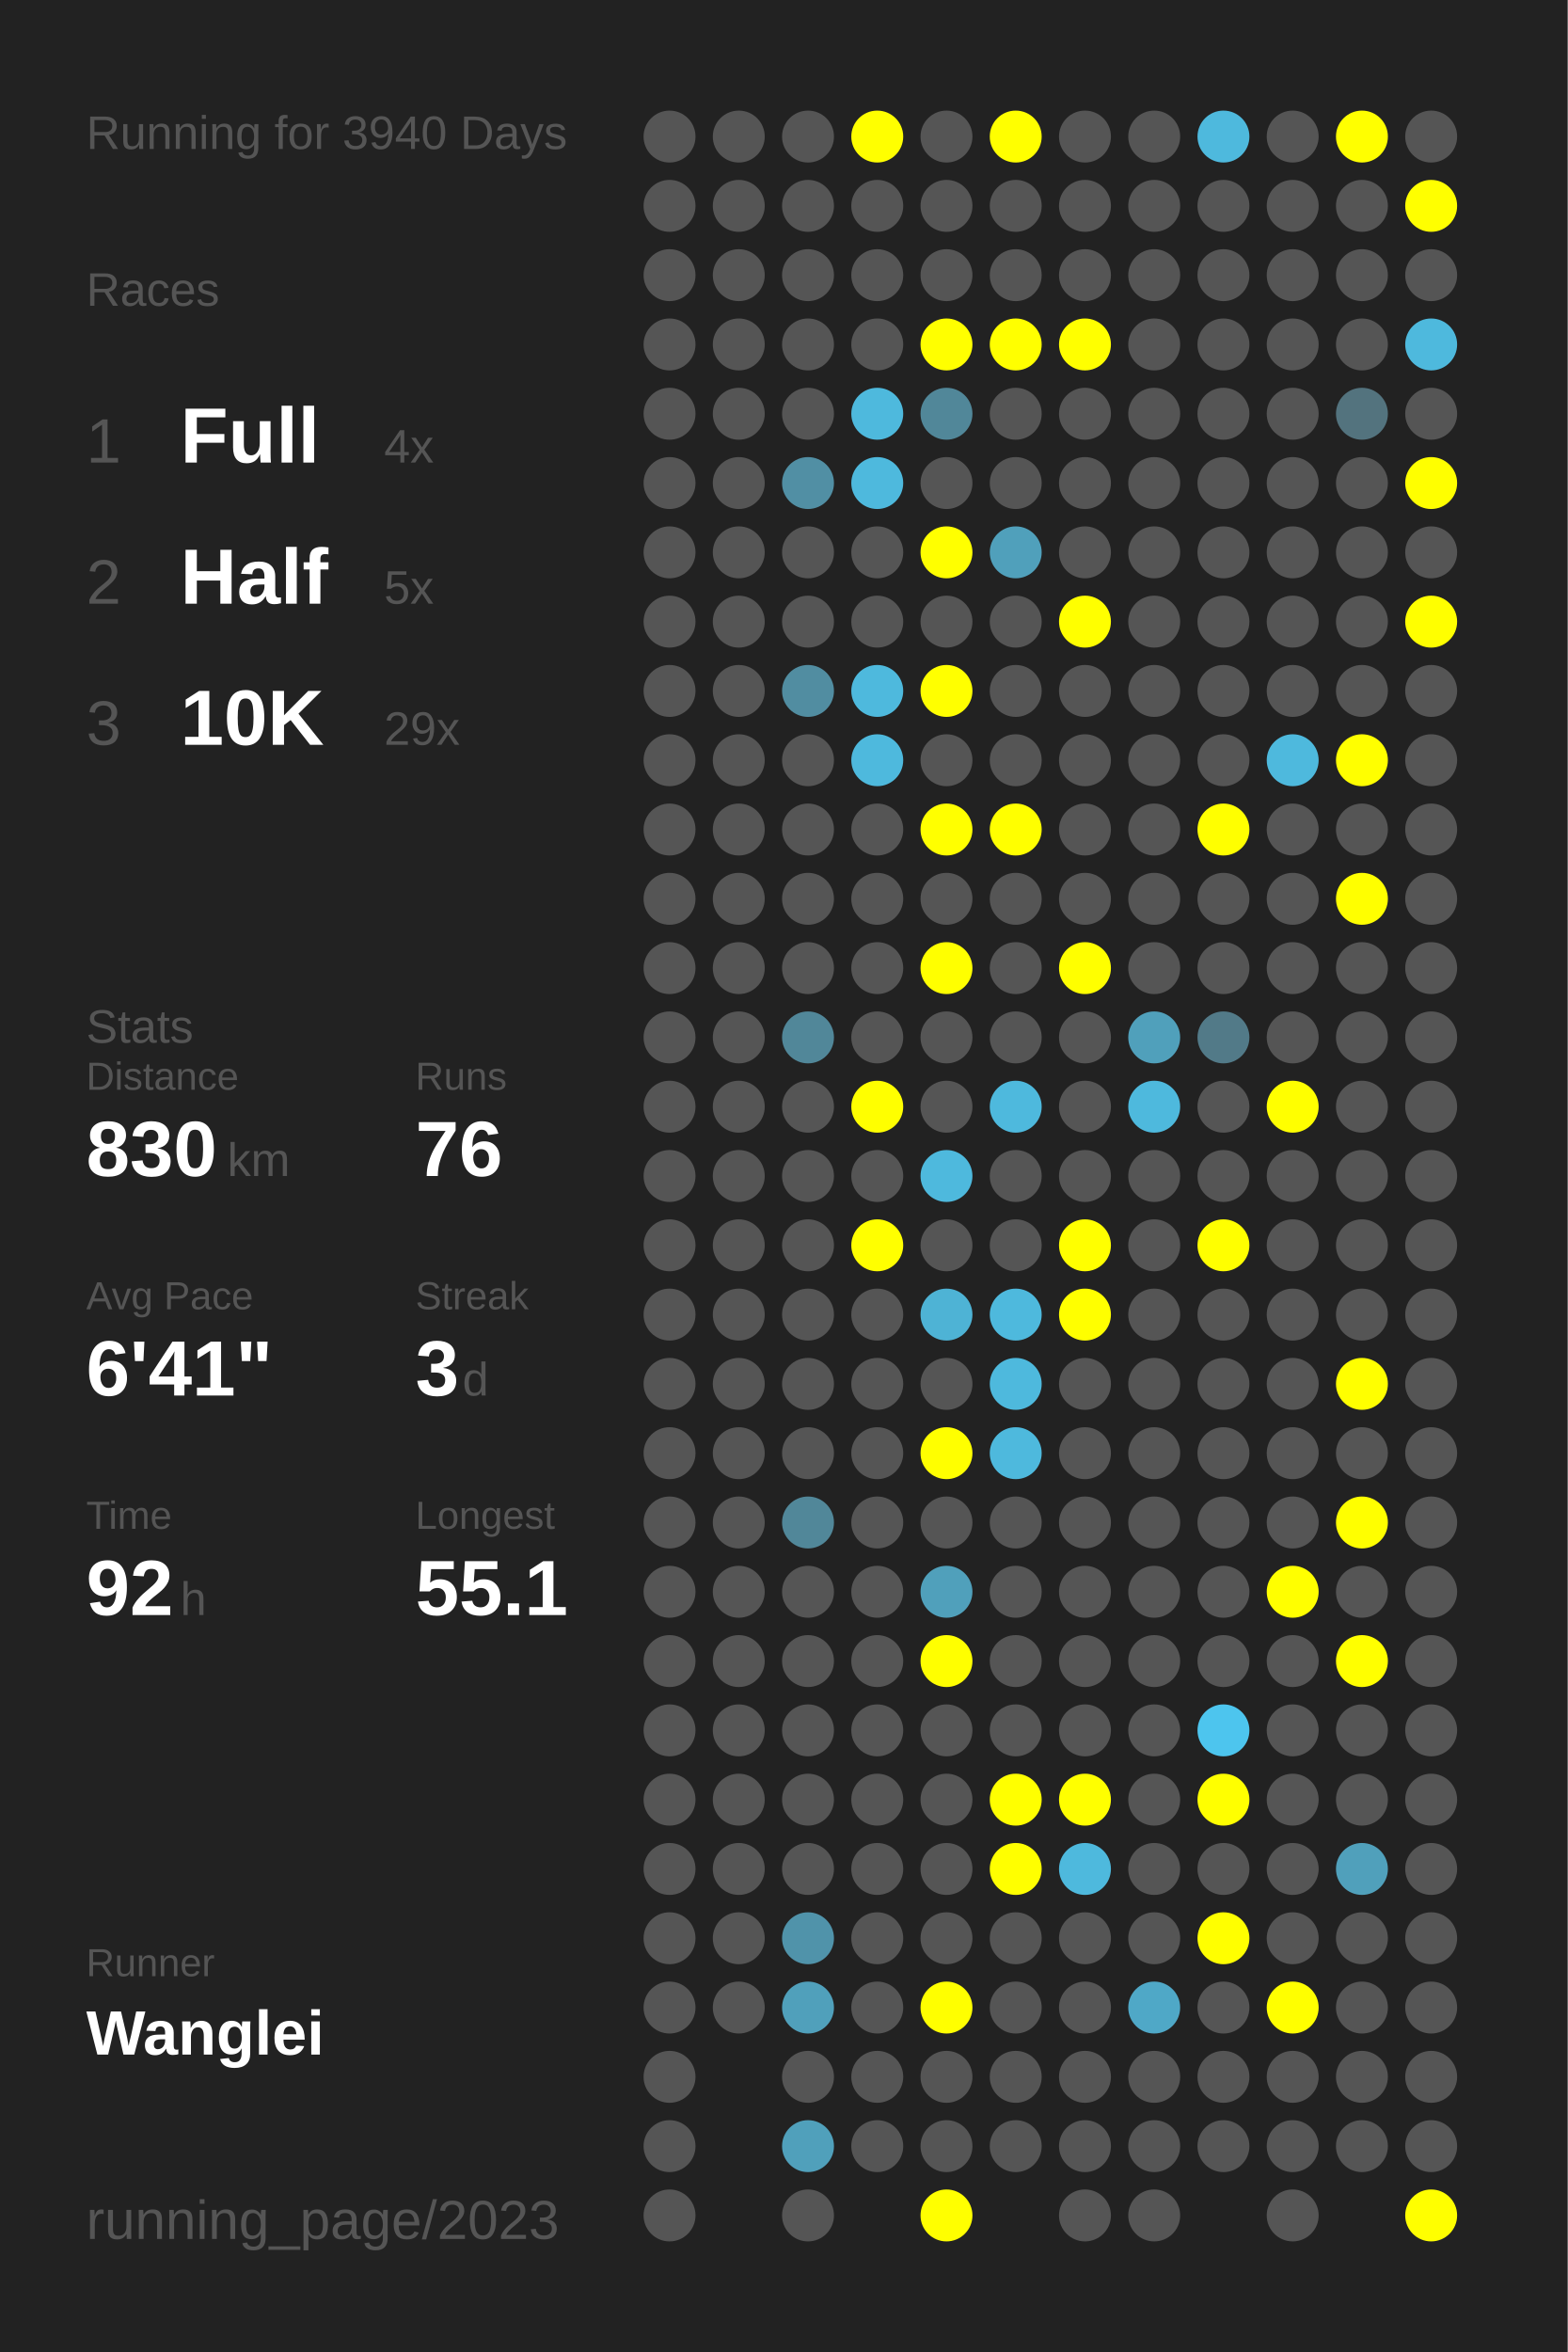
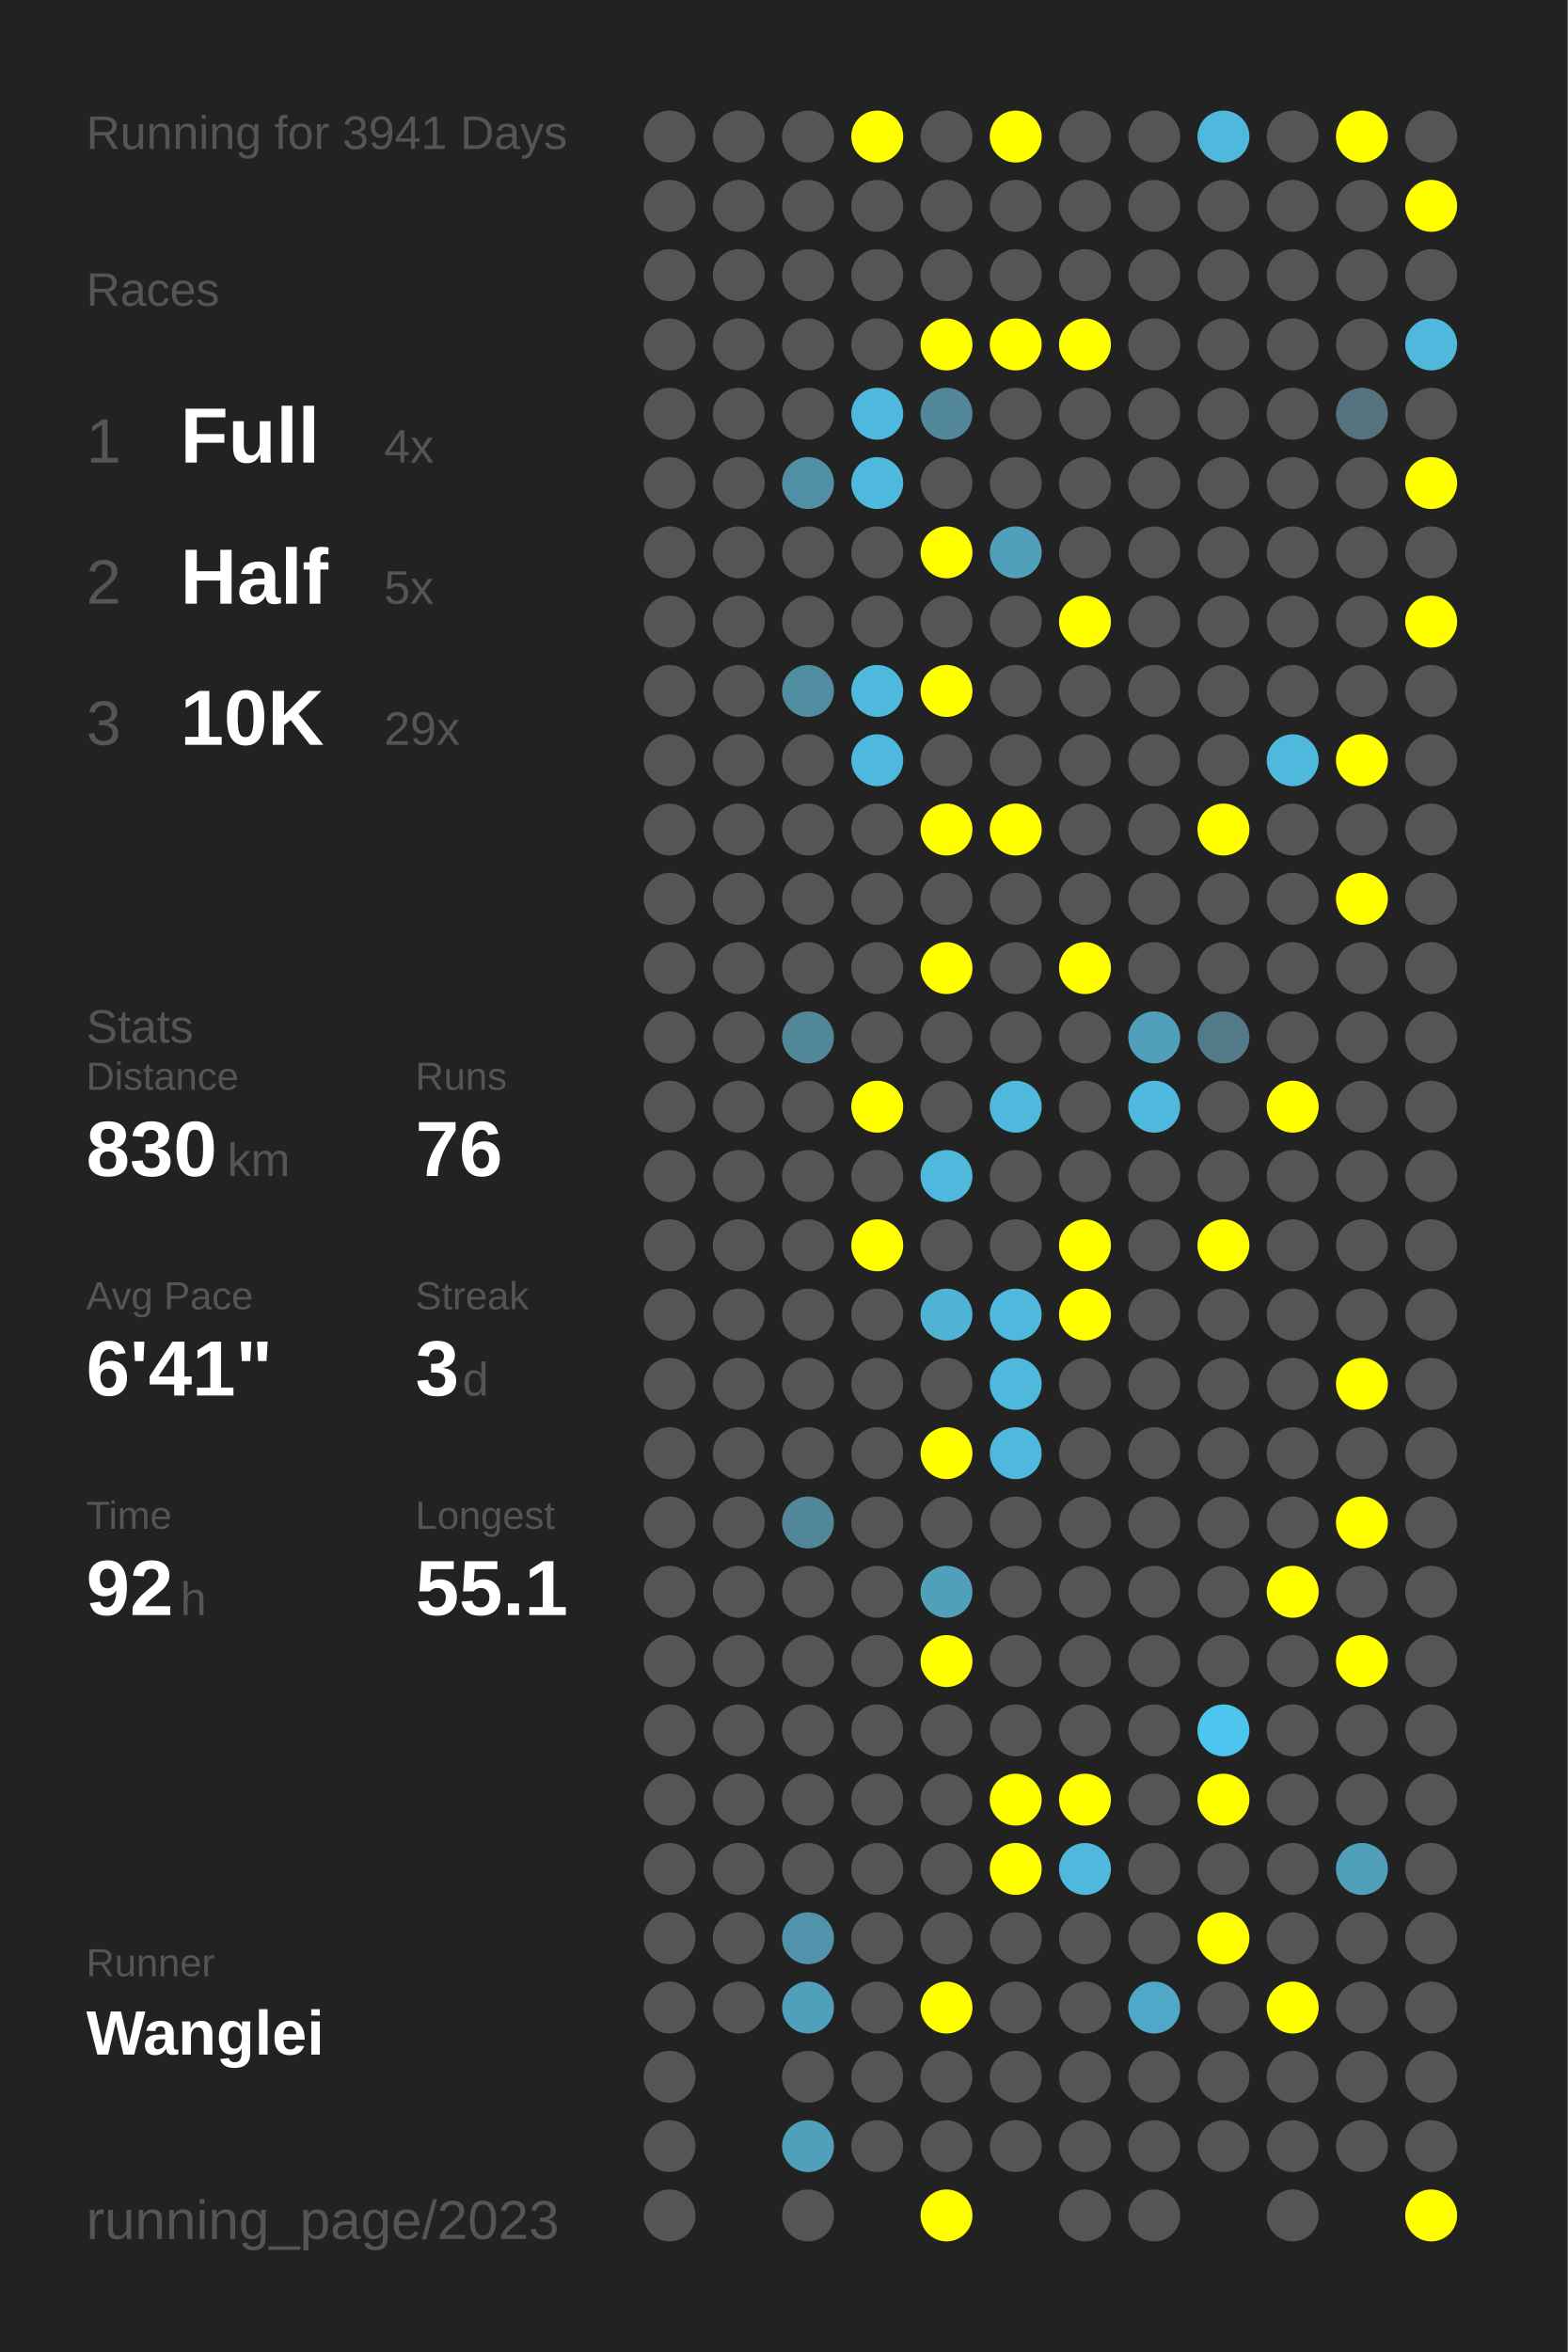
<svg xmlns="http://www.w3.org/2000/svg" baseProfile="full" height="300mm" version="1.1" viewBox="0,0,200,300" width="200mm">
  <defs />
  <rect fill="#222222" height="300" width="200" x="0" y="0" />
-   <text fill="#555555" style="font-size:6px; font-family:Arial;" x="11" y="19">Running for 3940 Days</text>
+   <text fill="#555555" style="font-size:6px; font-family:Arial;" x="11" y="19">Running for 3941 Days</text>
  <text fill="#555555" style="font-size:6px; font-family:Arial;" x="11" y="39">Races</text>
  <text fill="#555555" style="font-size:8px; font-family:Arial;" x="11" y="59">1</text>
  <text fill="#FFFFFF" style="font-size:10px; font-family:Arial; font-weight:bold;" x="23" y="59">Full</text>
  <text fill="#555555" style="font-size:6px; font-family:Arial;" x="49" y="59">4x</text>
  <text fill="#555555" style="font-size:8px; font-family:Arial;" x="11" y="77">2</text>
  <text fill="#FFFFFF" style="font-size:10px; font-family:Arial; font-weight:bold;" x="23" y="77">Half</text>
  <text fill="#555555" style="font-size:6px; font-family:Arial;" x="49" y="77">5x</text>
  <text fill="#555555" style="font-size:8px; font-family:Arial;" x="11" y="95">3</text>
  <text fill="#FFFFFF" style="font-size:10px; font-family:Arial; font-weight:bold;" x="23" y="95">10K</text>
  <text fill="#555555" style="font-size:6px; font-family:Arial;" x="49" y="95">29x</text>
  <text fill="#555555" style="font-size:6px; font-family:Arial;" x="11" y="133">Stats</text>
  <text fill="#555555" style="font-size:5px; font-family:Arial;" x="11" y="139">Distance</text>
  <text fill="#FFFFFF" style="font-size:10px; font-family:Arial; font-weight:bold;" x="11" y="150">830</text>
  <text fill="#555555" style="font-size:6px; font-family:Arial;" x="29" y="150">km</text>
  <text fill="#555555" style="font-size:5px; font-family:Arial;" x="53" y="139">Runs</text>
  <text fill="#FFFFFF" style="font-size:10px; font-family:Arial; font-weight:bold;" x="53" y="150">76</text>
  <text fill="#555555" style="font-size:5px; font-family:Arial;" x="11" y="167">Avg Pace</text>
  <text fill="#FFFFFF" style="font-size:10px; font-family:Arial; font-weight:bold;" x="11" y="178">6'41"</text>
  <text fill="#555555" style="font-size:5px; font-family:Arial;" x="53" y="167">Streak</text>
  <text fill="#FFFFFF" style="font-size:10px; font-family:Arial; font-weight:bold;" x="53" y="178">3</text>
  <text fill="#555555" style="font-size:6px; font-family:Arial;" x="59" y="178">d</text>
  <text fill="#555555" style="font-size:5px; font-family:Arial;" x="11" y="195">Time</text>
  <text fill="#FFFFFF" style="font-size:10px; font-family:Arial; font-weight:bold;" x="11" y="206">92</text>
  <text fill="#555555" style="font-size:6px; font-family:Arial;" x="23" y="206">h</text>
  <text fill="#555555" style="font-size:5px; font-family:Arial;" x="53" y="195">Longest</text>
  <text fill="#FFFFFF" style="font-size:10px; font-family:Arial; font-weight:bold;" x="53" y="206">55.1</text>
  <text fill="#555555" style="font-size:5px; font-family:Arial;" x="11" y="252.065">Runner</text>
  <text fill="#FFFFFF" style="font-size:8px; font-family:Arial; font-weight:bold;" x="11" y="262.065">Wanglei</text>
  <text fill="#555555" style="font-size:7px; font-family:Arial;" x="11" y="285.581">running_page/2023</text>
  <circle cx="85.417" cy="17.419" fill="#555555" r="3.312" />
  <circle cx="85.417" cy="26.258" fill="#555555" r="3.312" />
  <circle cx="85.417" cy="35.097" fill="#555555" r="3.312" />
  <circle cx="85.417" cy="43.935" fill="#555555" r="3.312" />
  <circle cx="85.417" cy="52.774" fill="#555555" r="3.312" />
  <circle cx="85.417" cy="61.613" fill="#555555" r="3.312" />
  <circle cx="85.417" cy="70.452" fill="#555555" r="3.312" />
  <circle cx="85.417" cy="79.29" fill="#555555" r="3.312" />
  <circle cx="85.417" cy="88.129" fill="#555555" r="3.312" />
  <circle cx="85.417" cy="96.968" fill="#555555" r="3.312" />
  <circle cx="85.417" cy="105.806" fill="#555555" r="3.312" />
  <circle cx="85.417" cy="114.645" fill="#555555" r="3.312" />
  <circle cx="85.417" cy="123.484" fill="#555555" r="3.312" />
  <circle cx="85.417" cy="132.323" fill="#555555" r="3.312" />
  <circle cx="85.417" cy="141.161" fill="#555555" r="3.312" />
  <circle cx="85.417" cy="150" fill="#555555" r="3.312" />
  <circle cx="85.417" cy="158.839" fill="#555555" r="3.312" />
  <circle cx="85.417" cy="167.677" fill="#555555" r="3.312" />
  <circle cx="85.417" cy="176.516" fill="#555555" r="3.312" />
  <circle cx="85.417" cy="185.355" fill="#555555" r="3.312" />
  <circle cx="85.417" cy="194.194" fill="#555555" r="3.312" />
  <circle cx="85.417" cy="203.032" fill="#555555" r="3.312" />
  <circle cx="85.417" cy="211.871" fill="#555555" r="3.312" />
  <circle cx="85.417" cy="220.71" fill="#555555" r="3.312" />
  <circle cx="85.417" cy="229.548" fill="#555555" r="3.312" />
  <circle cx="85.417" cy="238.387" fill="#555555" r="3.312" />
  <circle cx="85.417" cy="247.226" fill="#555555" r="3.312" />
  <circle cx="85.417" cy="256.065" fill="#555555" r="3.312" />
  <circle cx="85.417" cy="264.903" fill="#555555" r="3.312" />
  <circle cx="85.417" cy="273.742" fill="#555555" r="3.312" />
  <circle cx="85.417" cy="282.581" fill="#555555" r="3.312" />
  <circle cx="94.25" cy="17.419" fill="#555555" r="3.312" />
  <circle cx="94.25" cy="26.258" fill="#555555" r="3.312" />
  <circle cx="94.25" cy="35.097" fill="#555555" r="3.312" />
  <circle cx="94.25" cy="43.935" fill="#555555" r="3.312" />
  <circle cx="94.25" cy="52.774" fill="#555555" r="3.312" />
  <circle cx="94.25" cy="61.613" fill="#555555" r="3.312" />
  <circle cx="94.25" cy="70.452" fill="#555555" r="3.312" />
  <circle cx="94.25" cy="79.29" fill="#555555" r="3.312" />
  <circle cx="94.25" cy="88.129" fill="#555555" r="3.312" />
  <circle cx="94.25" cy="96.968" fill="#555555" r="3.312" />
  <circle cx="94.25" cy="105.806" fill="#555555" r="3.312" />
  <circle cx="94.25" cy="114.645" fill="#555555" r="3.312" />
  <circle cx="94.25" cy="123.484" fill="#555555" r="3.312" />
  <circle cx="94.25" cy="132.323" fill="#555555" r="3.312" />
  <circle cx="94.25" cy="141.161" fill="#555555" r="3.312" />
  <circle cx="94.25" cy="150" fill="#555555" r="3.312" />
  <circle cx="94.25" cy="158.839" fill="#555555" r="3.312" />
  <circle cx="94.25" cy="167.677" fill="#555555" r="3.312" />
  <circle cx="94.25" cy="176.516" fill="#555555" r="3.312" />
  <circle cx="94.25" cy="185.355" fill="#555555" r="3.312" />
  <circle cx="94.25" cy="194.194" fill="#555555" r="3.312" />
  <circle cx="94.25" cy="203.032" fill="#555555" r="3.312" />
  <circle cx="94.25" cy="211.871" fill="#555555" r="3.312" />
  <circle cx="94.25" cy="220.71" fill="#555555" r="3.312" />
  <circle cx="94.25" cy="229.548" fill="#555555" r="3.312" />
  <circle cx="94.25" cy="238.387" fill="#555555" r="3.312" />
  <circle cx="94.25" cy="247.226" fill="#555555" r="3.312" />
  <circle cx="94.25" cy="256.065" fill="#555555" r="3.312" />
  <circle cx="103.083" cy="17.419" fill="#555555" r="3.312" />
  <circle cx="103.083" cy="26.258" fill="#555555" r="3.312" />
  <circle cx="103.083" cy="35.097" fill="#555555" r="3.312" />
  <circle cx="103.083" cy="43.935" fill="#555555" r="3.312" />
  <circle cx="103.083" cy="52.774" fill="#555555" r="3.312" />
  <circle cx="103.083" cy="61.613" fill="#518fa4" r="3.312" />
  <circle cx="103.083" cy="70.452" fill="#555555" r="3.312" />
  <circle cx="103.083" cy="79.29" fill="#555555" r="3.312" />
  <circle cx="103.083" cy="88.129" fill="#518da1" r="3.312" />
  <circle cx="103.083" cy="96.968" fill="#555555" r="3.312" />
  <circle cx="103.083" cy="105.806" fill="#555555" r="3.312" />
  <circle cx="103.083" cy="114.645" fill="#555555" r="3.312" />
  <circle cx="103.083" cy="123.484" fill="#555555" r="3.312" />
  <circle cx="103.083" cy="132.323" fill="#518799" r="3.312" />
  <circle cx="103.083" cy="141.161" fill="#555555" r="3.312" />
  <circle cx="103.083" cy="150" fill="#555555" r="3.312" />
  <circle cx="103.083" cy="158.839" fill="#555555" r="3.312" />
  <circle cx="103.083" cy="167.677" fill="#555555" r="3.312" />
  <circle cx="103.083" cy="176.516" fill="#555555" r="3.312" />
  <circle cx="103.083" cy="185.355" fill="#555555" r="3.312" />
  <circle cx="103.083" cy="194.194" fill="#518799" r="3.312" />
  <circle cx="103.083" cy="203.032" fill="#555555" r="3.312" />
  <circle cx="103.083" cy="211.871" fill="#555555" r="3.312" />
  <circle cx="103.083" cy="220.71" fill="#555555" r="3.312" />
  <circle cx="103.083" cy="229.548" fill="#555555" r="3.312" />
  <circle cx="103.083" cy="238.387" fill="#555555" r="3.312" />
  <circle cx="103.083" cy="247.226" fill="#5093aa" r="3.312" />
  <circle cx="103.083" cy="256.065" fill="#50a0bb" r="3.312" />
  <circle cx="103.083" cy="264.903" fill="#555555" r="3.312" />
  <circle cx="103.083" cy="273.742" fill="#50a0bb" r="3.312" />
  <circle cx="103.083" cy="282.581" fill="#555555" r="3.312" />
  <circle cx="111.917" cy="17.419" fill="#FFFF00" r="3.312" />
  <circle cx="111.917" cy="26.258" fill="#555555" r="3.312" />
  <circle cx="111.917" cy="35.097" fill="#555555" r="3.312" />
  <circle cx="111.917" cy="43.935" fill="#555555" r="3.312" />
  <circle cx="111.917" cy="52.774" fill="#4eb9dd" r="3.312" />
  <circle cx="111.917" cy="61.613" fill="#4eb9dd" r="3.312" />
  <circle cx="111.917" cy="70.452" fill="#555555" r="3.312" />
  <circle cx="111.917" cy="79.29" fill="#555555" r="3.312" />
  <circle cx="111.917" cy="88.129" fill="#4eb9dd" r="3.312" />
  <circle cx="111.917" cy="96.968" fill="#4eb9dd" r="3.312" />
  <circle cx="111.917" cy="105.806" fill="#555555" r="3.312" />
  <circle cx="111.917" cy="114.645" fill="#555555" r="3.312" />
  <circle cx="111.917" cy="123.484" fill="#555555" r="3.312" />
  <circle cx="111.917" cy="132.323" fill="#555555" r="3.312" />
  <circle cx="111.917" cy="141.161" fill="#FFFF00" r="3.312" />
  <circle cx="111.917" cy="150" fill="#555555" r="3.312" />
  <circle cx="111.917" cy="158.839" fill="#FFFF00" r="3.312" />
  <circle cx="111.917" cy="167.677" fill="#555555" r="3.312" />
  <circle cx="111.917" cy="176.516" fill="#555555" r="3.312" />
  <circle cx="111.917" cy="185.355" fill="#555555" r="3.312" />
  <circle cx="111.917" cy="194.194" fill="#555555" r="3.312" />
  <circle cx="111.917" cy="203.032" fill="#555555" r="3.312" />
  <circle cx="111.917" cy="211.871" fill="#555555" r="3.312" />
  <circle cx="111.917" cy="220.71" fill="#555555" r="3.312" />
  <circle cx="111.917" cy="229.548" fill="#555555" r="3.312" />
  <circle cx="111.917" cy="238.387" fill="#555555" r="3.312" />
  <circle cx="111.917" cy="247.226" fill="#555555" r="3.312" />
  <circle cx="111.917" cy="256.065" fill="#555555" r="3.312" />
  <circle cx="111.917" cy="264.903" fill="#555555" r="3.312" />
  <circle cx="111.917" cy="273.742" fill="#555555" r="3.312" />
  <circle cx="120.75" cy="17.419" fill="#555555" r="3.312" />
  <circle cx="120.75" cy="26.258" fill="#555555" r="3.312" />
  <circle cx="120.75" cy="35.097" fill="#555555" r="3.312" />
  <circle cx="120.75" cy="43.935" fill="#FFFF00" r="3.312" />
  <circle cx="120.75" cy="52.774" fill="#518799" r="3.312" />
  <circle cx="120.75" cy="61.613" fill="#555555" r="3.312" />
  <circle cx="120.75" cy="70.452" fill="#FFFF00" r="3.312" />
  <circle cx="120.75" cy="79.29" fill="#555555" r="3.312" />
  <circle cx="120.75" cy="88.129" fill="#FFFF00" r="3.312" />
  <circle cx="120.75" cy="96.968" fill="#555555" r="3.312" />
  <circle cx="120.75" cy="105.806" fill="#FFFF00" r="3.312" />
  <circle cx="120.75" cy="114.645" fill="#555555" r="3.312" />
  <circle cx="120.75" cy="123.484" fill="#FFFF00" r="3.312" />
  <circle cx="120.75" cy="132.323" fill="#555555" r="3.312" />
  <circle cx="120.75" cy="141.161" fill="#555555" r="3.312" />
  <circle cx="120.75" cy="150" fill="#4eb9dd" r="3.312" />
  <circle cx="120.75" cy="158.839" fill="#555555" r="3.312" />
  <circle cx="120.75" cy="167.677" fill="#4eb3d5" r="3.312" />
  <circle cx="120.75" cy="176.516" fill="#555555" r="3.312" />
  <circle cx="120.75" cy="185.355" fill="#FFFF00" r="3.312" />
  <circle cx="120.75" cy="194.194" fill="#555555" r="3.312" />
  <circle cx="120.75" cy="203.032" fill="#50a0bb" r="3.312" />
  <circle cx="120.75" cy="211.871" fill="#FFFF00" r="3.312" />
  <circle cx="120.75" cy="220.71" fill="#555555" r="3.312" />
  <circle cx="120.75" cy="229.548" fill="#555555" r="3.312" />
  <circle cx="120.75" cy="238.387" fill="#555555" r="3.312" />
  <circle cx="120.75" cy="247.226" fill="#555555" r="3.312" />
  <circle cx="120.75" cy="256.065" fill="#FFFF00" r="3.312" />
  <circle cx="120.75" cy="264.903" fill="#555555" r="3.312" />
  <circle cx="120.75" cy="273.742" fill="#555555" r="3.312" />
  <circle cx="120.75" cy="282.581" fill="#FFFF00" r="3.312" />
  <circle cx="129.583" cy="17.419" fill="#FFFF00" r="3.312" />
  <circle cx="129.583" cy="26.258" fill="#555555" r="3.312" />
  <circle cx="129.583" cy="35.097" fill="#555555" r="3.312" />
  <circle cx="129.583" cy="43.935" fill="#FFFF00" r="3.312" />
  <circle cx="129.583" cy="52.774" fill="#555555" r="3.312" />
  <circle cx="129.583" cy="61.613" fill="#555555" r="3.312" />
  <circle cx="129.583" cy="70.452" fill="#50a0bb" r="3.312" />
  <circle cx="129.583" cy="79.29" fill="#555555" r="3.312" />
  <circle cx="129.583" cy="88.129" fill="#555555" r="3.312" />
  <circle cx="129.583" cy="96.968" fill="#555555" r="3.312" />
  <circle cx="129.583" cy="105.806" fill="#FFFF00" r="3.312" />
  <circle cx="129.583" cy="114.645" fill="#555555" r="3.312" />
  <circle cx="129.583" cy="123.484" fill="#555555" r="3.312" />
  <circle cx="129.583" cy="132.323" fill="#555555" r="3.312" />
  <circle cx="129.583" cy="141.161" fill="#4eb9dd" r="3.312" />
  <circle cx="129.583" cy="150" fill="#555555" r="3.312" />
  <circle cx="129.583" cy="158.839" fill="#555555" r="3.312" />
  <circle cx="129.583" cy="167.677" fill="#4eb9dd" r="3.312" />
  <circle cx="129.583" cy="176.516" fill="#4eb9dd" r="3.312" />
  <circle cx="129.583" cy="185.355" fill="#4eb9dd" r="3.312" />
  <circle cx="129.583" cy="194.194" fill="#555555" r="3.312" />
  <circle cx="129.583" cy="203.032" fill="#555555" r="3.312" />
  <circle cx="129.583" cy="211.871" fill="#555555" r="3.312" />
  <circle cx="129.583" cy="220.71" fill="#555555" r="3.312" />
  <circle cx="129.583" cy="229.548" fill="#FFFF00" r="3.312" />
  <circle cx="129.583" cy="238.387" fill="#FFFF00" r="3.312" />
  <circle cx="129.583" cy="247.226" fill="#555555" r="3.312" />
  <circle cx="129.583" cy="256.065" fill="#555555" r="3.312" />
  <circle cx="129.583" cy="264.903" fill="#555555" r="3.312" />
  <circle cx="129.583" cy="273.742" fill="#555555" r="3.312" />
  <circle cx="138.417" cy="17.419" fill="#555555" r="3.312" />
  <circle cx="138.417" cy="26.258" fill="#555555" r="3.312" />
  <circle cx="138.417" cy="35.097" fill="#555555" r="3.312" />
  <circle cx="138.417" cy="43.935" fill="#FFFF00" r="3.312" />
  <circle cx="138.417" cy="52.774" fill="#555555" r="3.312" />
  <circle cx="138.417" cy="61.613" fill="#555555" r="3.312" />
  <circle cx="138.417" cy="70.452" fill="#555555" r="3.312" />
  <circle cx="138.417" cy="79.29" fill="#FFFF00" r="3.312" />
  <circle cx="138.417" cy="88.129" fill="#555555" r="3.312" />
  <circle cx="138.417" cy="96.968" fill="#555555" r="3.312" />
  <circle cx="138.417" cy="105.806" fill="#555555" r="3.312" />
  <circle cx="138.417" cy="114.645" fill="#555555" r="3.312" />
  <circle cx="138.417" cy="123.484" fill="#FFFF00" r="3.312" />
  <circle cx="138.417" cy="132.323" fill="#555555" r="3.312" />
  <circle cx="138.417" cy="141.161" fill="#555555" r="3.312" />
  <circle cx="138.417" cy="150" fill="#555555" r="3.312" />
  <circle cx="138.417" cy="158.839" fill="#FFFF00" r="3.312" />
  <circle cx="138.417" cy="167.677" fill="#FFFF00" r="3.312" />
  <circle cx="138.417" cy="176.516" fill="#555555" r="3.312" />
  <circle cx="138.417" cy="185.355" fill="#555555" r="3.312" />
  <circle cx="138.417" cy="194.194" fill="#555555" r="3.312" />
  <circle cx="138.417" cy="203.032" fill="#555555" r="3.312" />
  <circle cx="138.417" cy="211.871" fill="#555555" r="3.312" />
  <circle cx="138.417" cy="220.71" fill="#555555" r="3.312" />
  <circle cx="138.417" cy="229.548" fill="#FFFF00" r="3.312" />
  <circle cx="138.417" cy="238.387" fill="#4eb9dd" r="3.312" />
  <circle cx="138.417" cy="247.226" fill="#555555" r="3.312" />
  <circle cx="138.417" cy="256.065" fill="#555555" r="3.312" />
  <circle cx="138.417" cy="264.903" fill="#555555" r="3.312" />
  <circle cx="138.417" cy="273.742" fill="#555555" r="3.312" />
  <circle cx="138.417" cy="282.581" fill="#555555" r="3.312" />
  <circle cx="147.25" cy="17.419" fill="#555555" r="3.312" />
  <circle cx="147.25" cy="26.258" fill="#555555" r="3.312" />
  <circle cx="147.25" cy="35.097" fill="#555555" r="3.312" />
  <circle cx="147.25" cy="43.935" fill="#555555" r="3.312" />
  <circle cx="147.25" cy="52.774" fill="#555555" r="3.312" />
  <circle cx="147.25" cy="61.613" fill="#555555" r="3.312" />
  <circle cx="147.25" cy="70.452" fill="#555555" r="3.312" />
  <circle cx="147.25" cy="79.29" fill="#555555" r="3.312" />
  <circle cx="147.25" cy="88.129" fill="#555555" r="3.312" />
  <circle cx="147.25" cy="96.968" fill="#555555" r="3.312" />
  <circle cx="147.25" cy="105.806" fill="#555555" r="3.312" />
  <circle cx="147.25" cy="114.645" fill="#555555" r="3.312" />
  <circle cx="147.25" cy="123.484" fill="#555555" r="3.312" />
  <circle cx="147.25" cy="132.323" fill="#50a0bb" r="3.312" />
  <circle cx="147.25" cy="141.161" fill="#4eb9dd" r="3.312" />
  <circle cx="147.25" cy="150" fill="#555555" r="3.312" />
  <circle cx="147.25" cy="158.839" fill="#555555" r="3.312" />
  <circle cx="147.25" cy="167.677" fill="#555555" r="3.312" />
  <circle cx="147.25" cy="176.516" fill="#555555" r="3.312" />
  <circle cx="147.25" cy="185.355" fill="#555555" r="3.312" />
  <circle cx="147.25" cy="194.194" fill="#555555" r="3.312" />
  <circle cx="147.25" cy="203.032" fill="#555555" r="3.312" />
  <circle cx="147.25" cy="211.871" fill="#555555" r="3.312" />
  <circle cx="147.25" cy="220.71" fill="#555555" r="3.312" />
  <circle cx="147.25" cy="229.548" fill="#555555" r="3.312" />
  <circle cx="147.25" cy="238.387" fill="#555555" r="3.312" />
  <circle cx="147.25" cy="247.226" fill="#555555" r="3.312" />
  <circle cx="147.25" cy="256.065" fill="#4fa8c7" r="3.312" />
  <circle cx="147.25" cy="264.903" fill="#555555" r="3.312" />
  <circle cx="147.25" cy="273.742" fill="#555555" r="3.312" />
  <circle cx="147.25" cy="282.581" fill="#555555" r="3.312" />
  <circle cx="156.083" cy="17.419" fill="#4eb9dd" r="3.312" />
  <circle cx="156.083" cy="26.258" fill="#555555" r="3.312" />
  <circle cx="156.083" cy="35.097" fill="#555555" r="3.312" />
  <circle cx="156.083" cy="43.935" fill="#555555" r="3.312" />
  <circle cx="156.083" cy="52.774" fill="#555555" r="3.312" />
  <circle cx="156.083" cy="61.613" fill="#555555" r="3.312" />
  <circle cx="156.083" cy="70.452" fill="#555555" r="3.312" />
  <circle cx="156.083" cy="79.29" fill="#555555" r="3.312" />
  <circle cx="156.083" cy="88.129" fill="#555555" r="3.312" />
  <circle cx="156.083" cy="96.968" fill="#555555" r="3.312" />
  <circle cx="156.083" cy="105.806" fill="#FFFF00" r="3.312" />
  <circle cx="156.083" cy="114.645" fill="#555555" r="3.312" />
  <circle cx="156.083" cy="123.484" fill="#555555" r="3.312" />
  <circle cx="156.083" cy="132.323" fill="#527a88" r="3.312" />
  <circle cx="156.083" cy="141.161" fill="#555555" r="3.312" />
  <circle cx="156.083" cy="150" fill="#555555" r="3.312" />
  <circle cx="156.083" cy="158.839" fill="#FFFF00" r="3.312" />
  <circle cx="156.083" cy="167.677" fill="#555555" r="3.312" />
  <circle cx="156.083" cy="176.516" fill="#555555" r="3.312" />
  <circle cx="156.083" cy="185.355" fill="#555555" r="3.312" />
  <circle cx="156.083" cy="194.194" fill="#555555" r="3.312" />
  <circle cx="156.083" cy="203.032" fill="#555555" r="3.312" />
  <circle cx="156.083" cy="211.871" fill="#555555" r="3.312" />
  <circle cx="156.083" cy="220.71" fill="#4dc5ee" r="3.312" />
  <circle cx="156.083" cy="229.548" fill="#FFFF00" r="3.312" />
  <circle cx="156.083" cy="238.387" fill="#555555" r="3.312" />
  <circle cx="156.083" cy="247.226" fill="#FFFF00" r="3.312" />
  <circle cx="156.083" cy="256.065" fill="#555555" r="3.312" />
  <circle cx="156.083" cy="264.903" fill="#555555" r="3.312" />
  <circle cx="156.083" cy="273.742" fill="#555555" r="3.312" />
  <circle cx="164.917" cy="17.419" fill="#555555" r="3.312" />
  <circle cx="164.917" cy="26.258" fill="#555555" r="3.312" />
  <circle cx="164.917" cy="35.097" fill="#555555" r="3.312" />
  <circle cx="164.917" cy="43.935" fill="#555555" r="3.312" />
  <circle cx="164.917" cy="52.774" fill="#555555" r="3.312" />
  <circle cx="164.917" cy="61.613" fill="#555555" r="3.312" />
  <circle cx="164.917" cy="70.452" fill="#555555" r="3.312" />
  <circle cx="164.917" cy="79.29" fill="#555555" r="3.312" />
  <circle cx="164.917" cy="88.129" fill="#555555" r="3.312" />
  <circle cx="164.917" cy="96.968" fill="#4eb9dd" r="3.312" />
  <circle cx="164.917" cy="105.806" fill="#555555" r="3.312" />
  <circle cx="164.917" cy="114.645" fill="#555555" r="3.312" />
  <circle cx="164.917" cy="123.484" fill="#555555" r="3.312" />
  <circle cx="164.917" cy="132.323" fill="#555555" r="3.312" />
  <circle cx="164.917" cy="141.161" fill="#FFFF00" r="3.312" />
  <circle cx="164.917" cy="150" fill="#555555" r="3.312" />
  <circle cx="164.917" cy="158.839" fill="#555555" r="3.312" />
  <circle cx="164.917" cy="167.677" fill="#555555" r="3.312" />
  <circle cx="164.917" cy="176.516" fill="#555555" r="3.312" />
  <circle cx="164.917" cy="185.355" fill="#555555" r="3.312" />
  <circle cx="164.917" cy="194.194" fill="#555555" r="3.312" />
  <circle cx="164.917" cy="203.032" fill="#FFFF00" r="3.312" />
  <circle cx="164.917" cy="211.871" fill="#555555" r="3.312" />
  <circle cx="164.917" cy="220.71" fill="#555555" r="3.312" />
  <circle cx="164.917" cy="229.548" fill="#555555" r="3.312" />
  <circle cx="164.917" cy="238.387" fill="#555555" r="3.312" />
  <circle cx="164.917" cy="247.226" fill="#555555" r="3.312" />
  <circle cx="164.917" cy="256.065" fill="#FFFF00" r="3.312" />
  <circle cx="164.917" cy="264.903" fill="#555555" r="3.312" />
  <circle cx="164.917" cy="273.742" fill="#555555" r="3.312" />
  <circle cx="164.917" cy="282.581" fill="#555555" r="3.312" />
  <circle cx="173.75" cy="17.419" fill="#FFFF00" r="3.312" />
  <circle cx="173.75" cy="26.258" fill="#555555" r="3.312" />
  <circle cx="173.75" cy="35.097" fill="#555555" r="3.312" />
  <circle cx="173.75" cy="43.935" fill="#555555" r="3.312" />
  <circle cx="173.75" cy="52.774" fill="#53737e" r="3.312" />
  <circle cx="173.75" cy="61.613" fill="#555555" r="3.312" />
  <circle cx="173.75" cy="70.452" fill="#555555" r="3.312" />
  <circle cx="173.75" cy="79.29" fill="#555555" r="3.312" />
  <circle cx="173.75" cy="88.129" fill="#555555" r="3.312" />
  <circle cx="173.75" cy="96.968" fill="#FFFF00" r="3.312" />
  <circle cx="173.75" cy="105.806" fill="#555555" r="3.312" />
  <circle cx="173.75" cy="114.645" fill="#FFFF00" r="3.312" />
  <circle cx="173.75" cy="123.484" fill="#555555" r="3.312" />
  <circle cx="173.75" cy="132.323" fill="#555555" r="3.312" />
  <circle cx="173.75" cy="141.161" fill="#555555" r="3.312" />
  <circle cx="173.75" cy="150" fill="#555555" r="3.312" />
  <circle cx="173.75" cy="158.839" fill="#555555" r="3.312" />
  <circle cx="173.75" cy="167.677" fill="#555555" r="3.312" />
  <circle cx="173.75" cy="176.516" fill="#FFFF00" r="3.312" />
  <circle cx="173.75" cy="185.355" fill="#555555" r="3.312" />
  <circle cx="173.75" cy="194.194" fill="#FFFF00" r="3.312" />
  <circle cx="173.75" cy="203.032" fill="#555555" r="3.312" />
  <circle cx="173.75" cy="211.871" fill="#FFFF00" r="3.312" />
  <circle cx="173.75" cy="220.71" fill="#555555" r="3.312" />
  <circle cx="173.75" cy="229.548" fill="#555555" r="3.312" />
  <circle cx="173.75" cy="238.387" fill="#50a0bb" r="3.312" />
  <circle cx="173.75" cy="247.226" fill="#555555" r="3.312" />
  <circle cx="173.75" cy="256.065" fill="#555555" r="3.312" />
  <circle cx="173.75" cy="264.903" fill="#555555" r="3.312" />
  <circle cx="173.75" cy="273.742" fill="#555555" r="3.312" />
  <circle cx="182.583" cy="17.419" fill="#555555" r="3.312" />
  <circle cx="182.583" cy="26.258" fill="#FFFF00" r="3.312" />
  <circle cx="182.583" cy="35.097" fill="#555555" r="3.312" />
  <circle cx="182.583" cy="43.935" fill="#4eb9dd" r="3.312" />
  <circle cx="182.583" cy="52.774" fill="#555555" r="3.312" />
  <circle cx="182.583" cy="61.613" fill="#FFFF00" r="3.312" />
  <circle cx="182.583" cy="70.452" fill="#555555" r="3.312" />
  <circle cx="182.583" cy="79.29" fill="#FFFF00" r="3.312" />
  <circle cx="182.583" cy="88.129" fill="#555555" r="3.312" />
  <circle cx="182.583" cy="96.968" fill="#555555" r="3.312" />
  <circle cx="182.583" cy="105.806" fill="#555555" r="3.312" />
  <circle cx="182.583" cy="114.645" fill="#555555" r="3.312" />
  <circle cx="182.583" cy="123.484" fill="#555555" r="3.312" />
  <circle cx="182.583" cy="132.323" fill="#555555" r="3.312" />
  <circle cx="182.583" cy="141.161" fill="#555555" r="3.312" />
  <circle cx="182.583" cy="150" fill="#555555" r="3.312" />
  <circle cx="182.583" cy="158.839" fill="#555555" r="3.312" />
  <circle cx="182.583" cy="167.677" fill="#555555" r="3.312" />
  <circle cx="182.583" cy="176.516" fill="#555555" r="3.312" />
  <circle cx="182.583" cy="185.355" fill="#555555" r="3.312" />
  <circle cx="182.583" cy="194.194" fill="#555555" r="3.312" />
  <circle cx="182.583" cy="203.032" fill="#555555" r="3.312" />
  <circle cx="182.583" cy="211.871" fill="#555555" r="3.312" />
  <circle cx="182.583" cy="220.71" fill="#555555" r="3.312" />
  <circle cx="182.583" cy="229.548" fill="#555555" r="3.312" />
  <circle cx="182.583" cy="238.387" fill="#555555" r="3.312" />
  <circle cx="182.583" cy="247.226" fill="#555555" r="3.312" />
  <circle cx="182.583" cy="256.065" fill="#555555" r="3.312" />
  <circle cx="182.583" cy="264.903" fill="#555555" r="3.312" />
  <circle cx="182.583" cy="273.742" fill="#555555" r="3.312" />
  <circle cx="182.583" cy="282.581" fill="#FFFF00" r="3.312" />
</svg>
